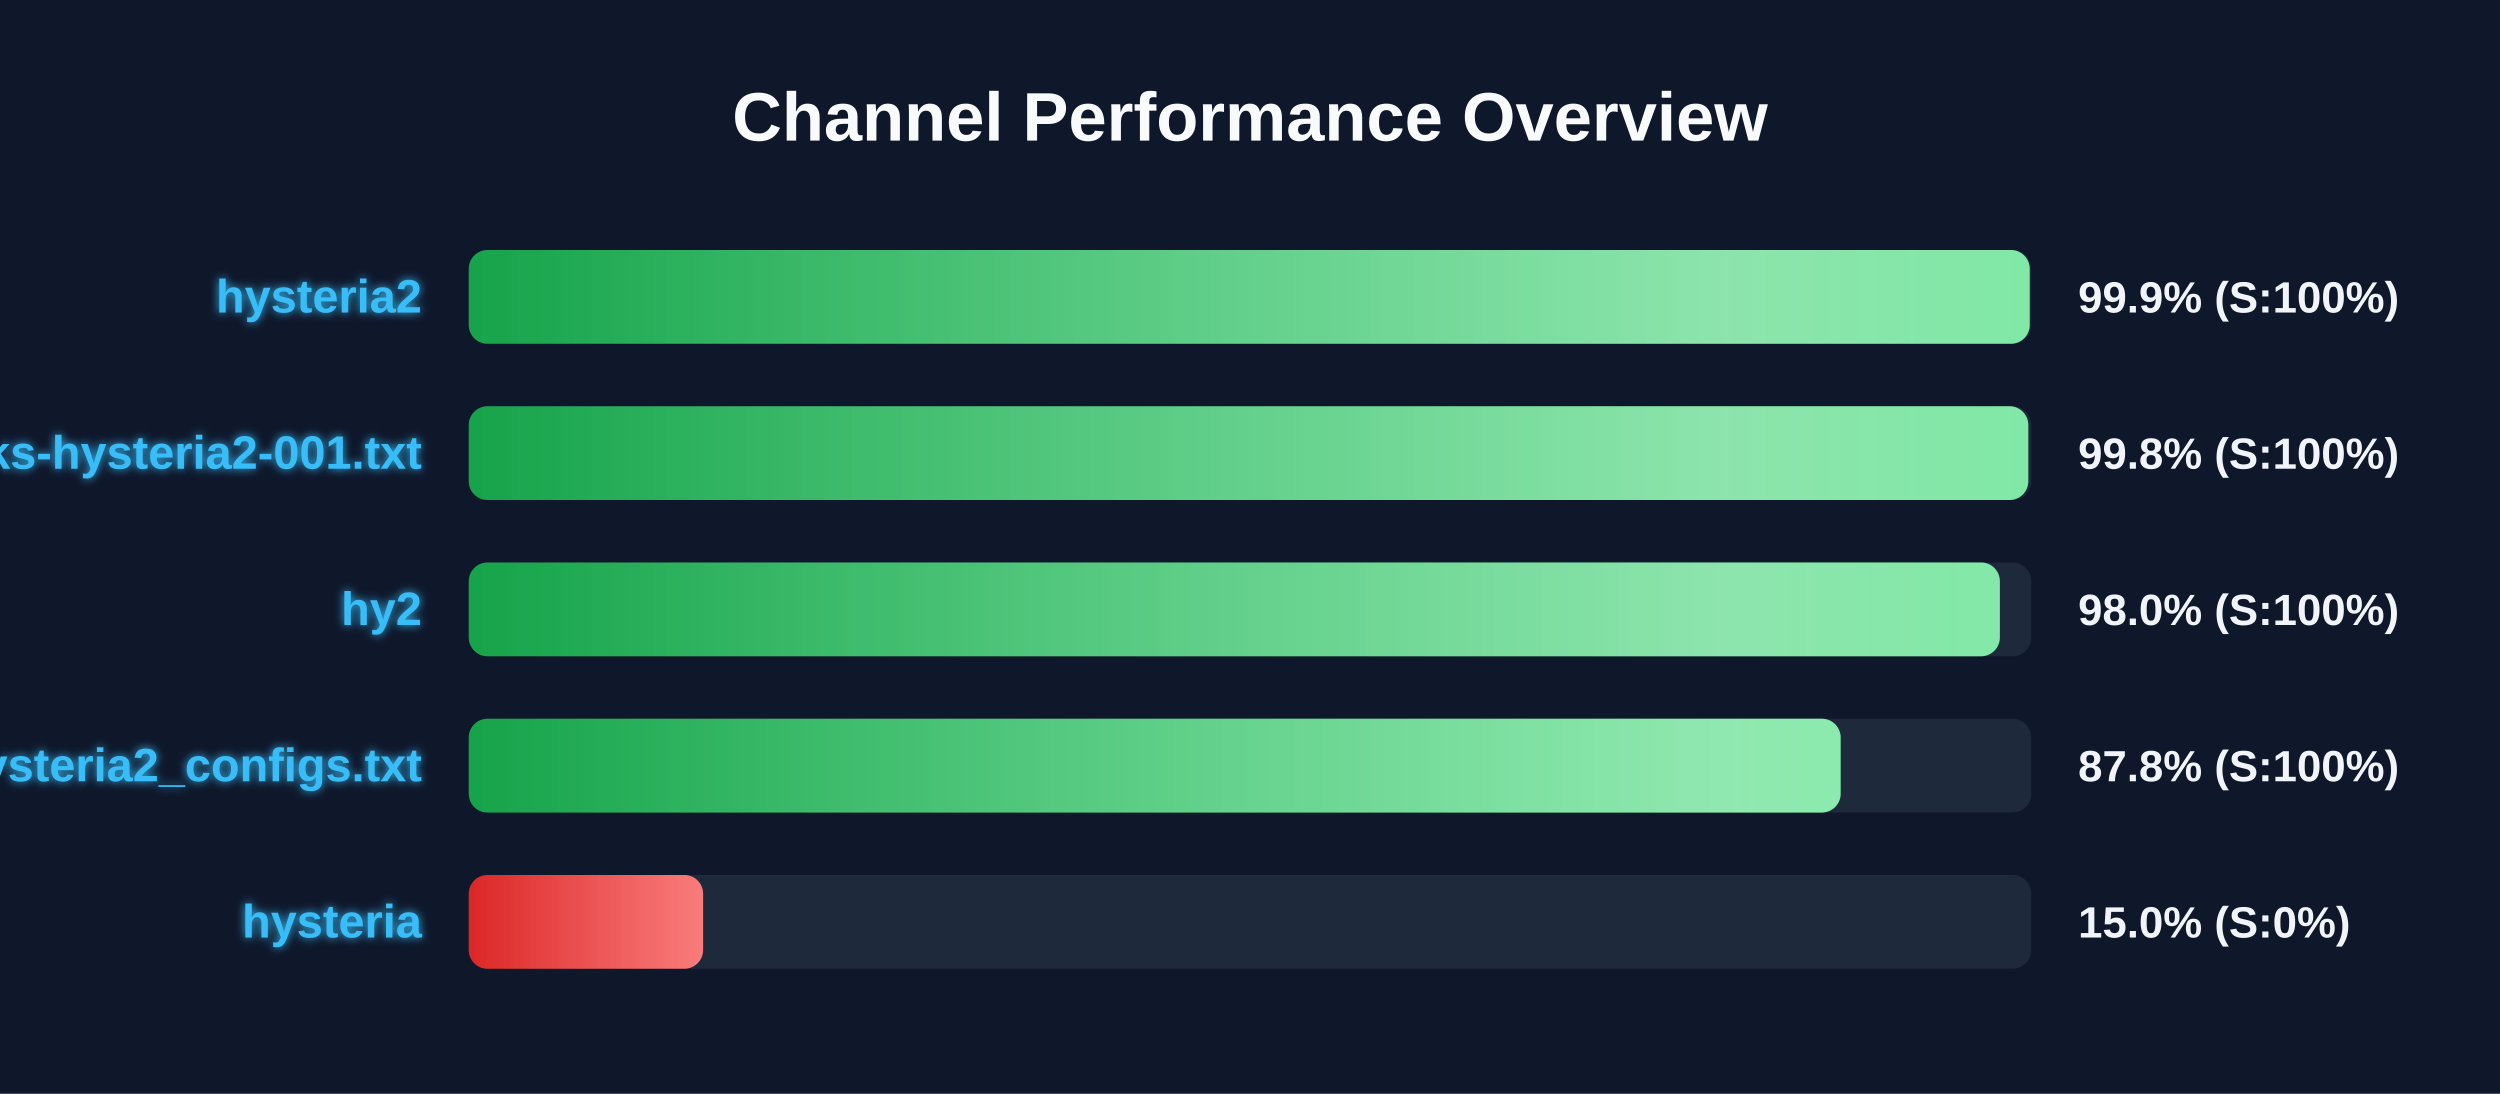
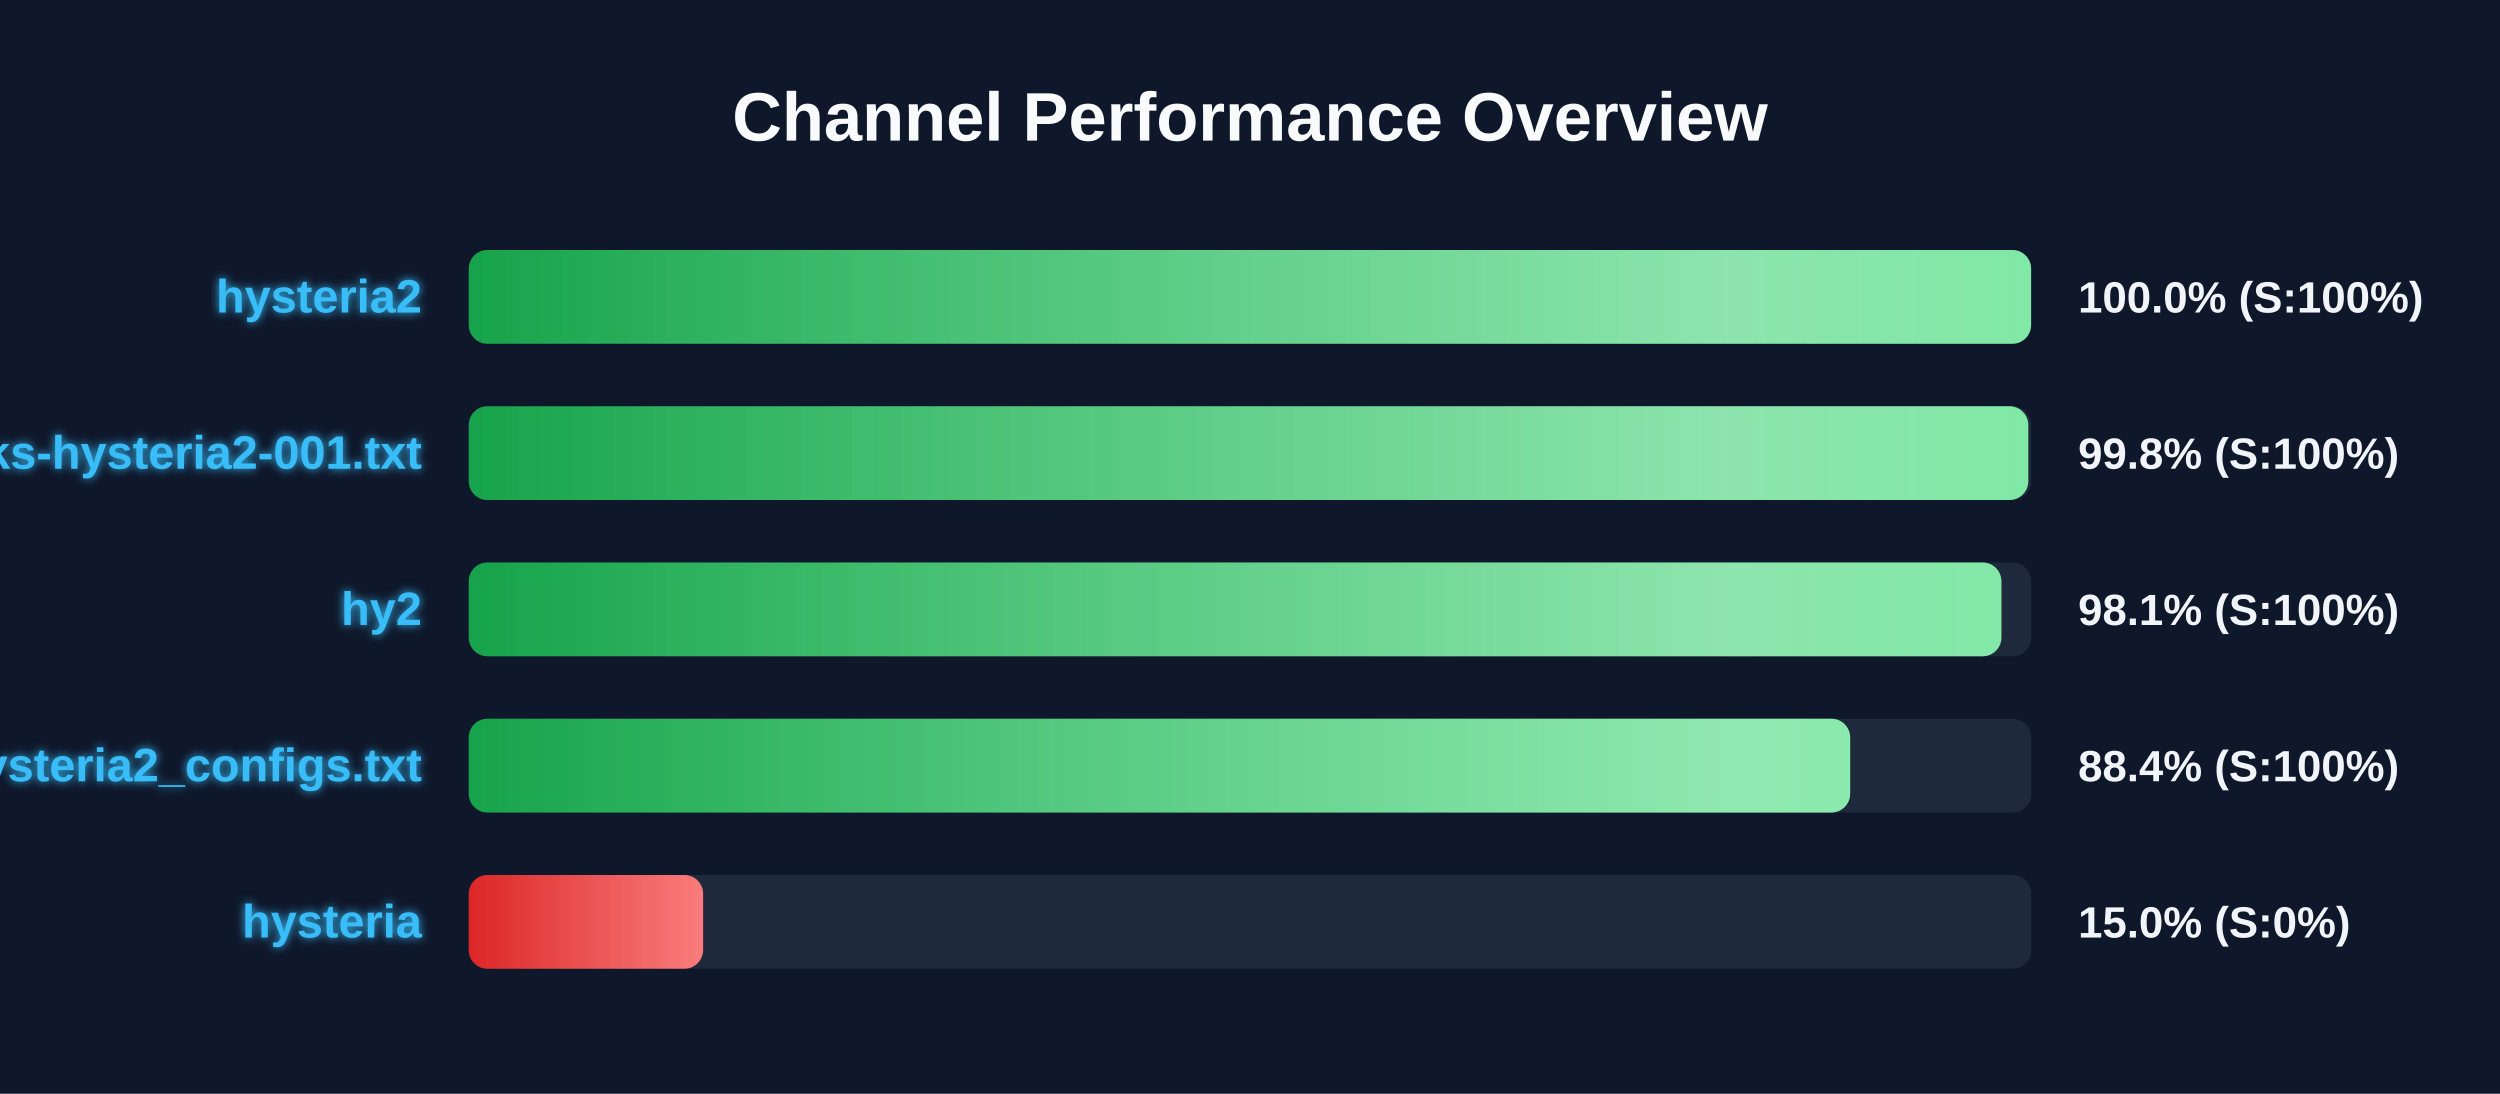
<svg xmlns="http://www.w3.org/2000/svg" width="800" height="350" version="1.1">
  <defs>
    <linearGradient id="grad-green" x1="0%" y1="0%" x2="100%" y2="0%">
      <stop offset="0%" stop-color="#16a34a" />
      <stop offset="100%" stop-color="#4ade80" />
    </linearGradient>
    <linearGradient id="grad-yellow" x1="0%" y1="0%" x2="100%" y2="0%">
      <stop offset="0%" stop-color="#ca8a04" />
      <stop offset="100%" stop-color="#fde047" />
    </linearGradient>
    <linearGradient id="grad-red" x1="0%" y1="0%" x2="100%" y2="0%">
      <stop offset="0%" stop-color="#dc2626" />
      <stop offset="100%" stop-color="#f87171" />
    </linearGradient>
    <linearGradient id="shimmer" x1="0%" y1="0%" x2="100%" y2="0%">
      <stop offset="0%" stop-color="rgba(255,255,255,0)" />
      <stop offset="50%" stop-color="rgba(255,255,255,0.4)" />
      <stop offset="100%" stop-color="rgba(255,255,255,0)" />
    </linearGradient>
    <filter id="glow" x="-20%" y="-20%" width="140%" height="140%">
      <feGaussianBlur stdDeviation="1.5" result="blur" />
      <feComposite in="SourceGraphic" in2="blur" operator="over" />
    </filter>
  </defs>
  <style>
        .bg-rect { fill: #0f172a; }
        .title { font: bold 22px 'Segoe UI', Arial, sans-serif; fill: #f8fafc; }
        .row { font: bold 15px 'Segoe UI', Arial, sans-serif; fill: #38bdf8; filter: url(#glow); }
        .score { font: bold 14px 'Segoe UI', Arial, sans-serif; fill: #f1f5f9; }
        @keyframes shimmer-anim {
            0% { transform: translateX(-100%); }
            100% { transform: translateX(200%); }
        }
        .shimmer-rect {
            animation: shimmer-anim 2.5s infinite linear;
        }
    </style>
  <rect width="100%" height="100%" class="bg-rect" />
  <text x="400" y="45" text-anchor="middle" class="title">Channel Performance Overview</text>
  <rect x="150" y="80" width="500" height="30" fill="#1e293b" rx="6" />
  <clipPath id="clip-0">
-     <rect x="150" y="80" width="499.5" height="30" rx="6" />
+     <rect x="150" y="80" width="499.95" height="30" rx="6" />
  </clipPath>
-   <rect x="150" y="80" width="499.5" height="30" fill="url(#grad-green)" rx="6" />
+   <rect x="150" y="80" width="499.95" height="30" fill="url(#grad-green)" rx="6" />
  <g clip-path="url(#clip-0)">
    <rect x="150" y="80" width="100%" height="30" fill="url(#shimmer)" class="shimmer-rect" />
  </g>
  <text x="135" y="100" text-anchor="end" class="row">hysteria2</text>
-   <text x="665" y="100" text-anchor="start" class="score">99.9% (S:100%)</text>
+   <text x="665" y="100" text-anchor="start" class="score">100.0% (S:100%)</text>
  <rect x="150" y="130" width="500" height="30" fill="#1e293b" rx="6" />
  <clipPath id="clip-1">
    <rect x="150" y="130" width="499.05" height="30" rx="6" />
  </clipPath>
  <rect x="150" y="130" width="499.05" height="30" fill="url(#grad-green)" rx="6" />
  <g clip-path="url(#clip-1)">
    <rect x="150" y="130" width="100%" height="30" fill="url(#shimmer)" class="shimmer-rect" />
  </g>
  <text x="135" y="150" text-anchor="end" class="row">EbraSha-Protocol-Chunks-hysteria2-001.txt</text>
  <text x="665" y="150" text-anchor="start" class="score">99.8% (S:100%)</text>
  <rect x="150" y="180" width="500" height="30" fill="#1e293b" rx="6" />
  <clipPath id="clip-2">
-     <rect x="150" y="180" width="489.95" height="30" rx="6" />
+     <rect x="150" y="180" width="490.45" height="30" rx="6" />
  </clipPath>
-   <rect x="150" y="180" width="489.95" height="30" fill="url(#grad-green)" rx="6" />
+   <rect x="150" y="180" width="490.45" height="30" fill="url(#grad-green)" rx="6" />
  <g clip-path="url(#clip-2)">
    <rect x="150" y="180" width="100%" height="30" fill="url(#shimmer)" class="shimmer-rect" />
  </g>
  <text x="135" y="200" text-anchor="end" class="row">hy2</text>
-   <text x="665" y="200" text-anchor="start" class="score">98.0% (S:100%)</text>
+   <text x="665" y="200" text-anchor="start" class="score">98.1% (S:100%)</text>
  <rect x="150" y="230" width="500" height="30" fill="#1e293b" rx="6" />
  <clipPath id="clip-3">
-     <rect x="150" y="230" width="439.0" height="30" rx="6" />
+     <rect x="150" y="230" width="442.05" height="30" rx="6" />
  </clipPath>
-   <rect x="150" y="230" width="439.0" height="30" fill="url(#grad-green)" rx="6" />
+   <rect x="150" y="230" width="442.05" height="30" fill="url(#grad-green)" rx="6" />
  <g clip-path="url(#clip-3)">
    <rect x="150" y="230" width="100%" height="30" fill="url(#shimmer)" class="shimmer-rect" />
  </g>
  <text x="135" y="250" text-anchor="end" class="row">hysteria2_configs.txt</text>
-   <text x="665" y="250" text-anchor="start" class="score">87.8% (S:100%)</text>
+   <text x="665" y="250" text-anchor="start" class="score">88.4% (S:100%)</text>
  <rect x="150" y="280" width="500" height="30" fill="#1e293b" rx="6" />
  <clipPath id="clip-4">
    <rect x="150" y="280" width="75.0" height="30" rx="6" />
  </clipPath>
  <rect x="150" y="280" width="75.0" height="30" fill="url(#grad-red)" rx="6" />
  <g clip-path="url(#clip-4)">
    <rect x="150" y="280" width="100%" height="30" fill="url(#shimmer)" class="shimmer-rect" />
  </g>
  <text x="135" y="300" text-anchor="end" class="row">hysteria</text>
  <text x="665" y="300" text-anchor="start" class="score">15.0% (S:0%)</text>
</svg>
